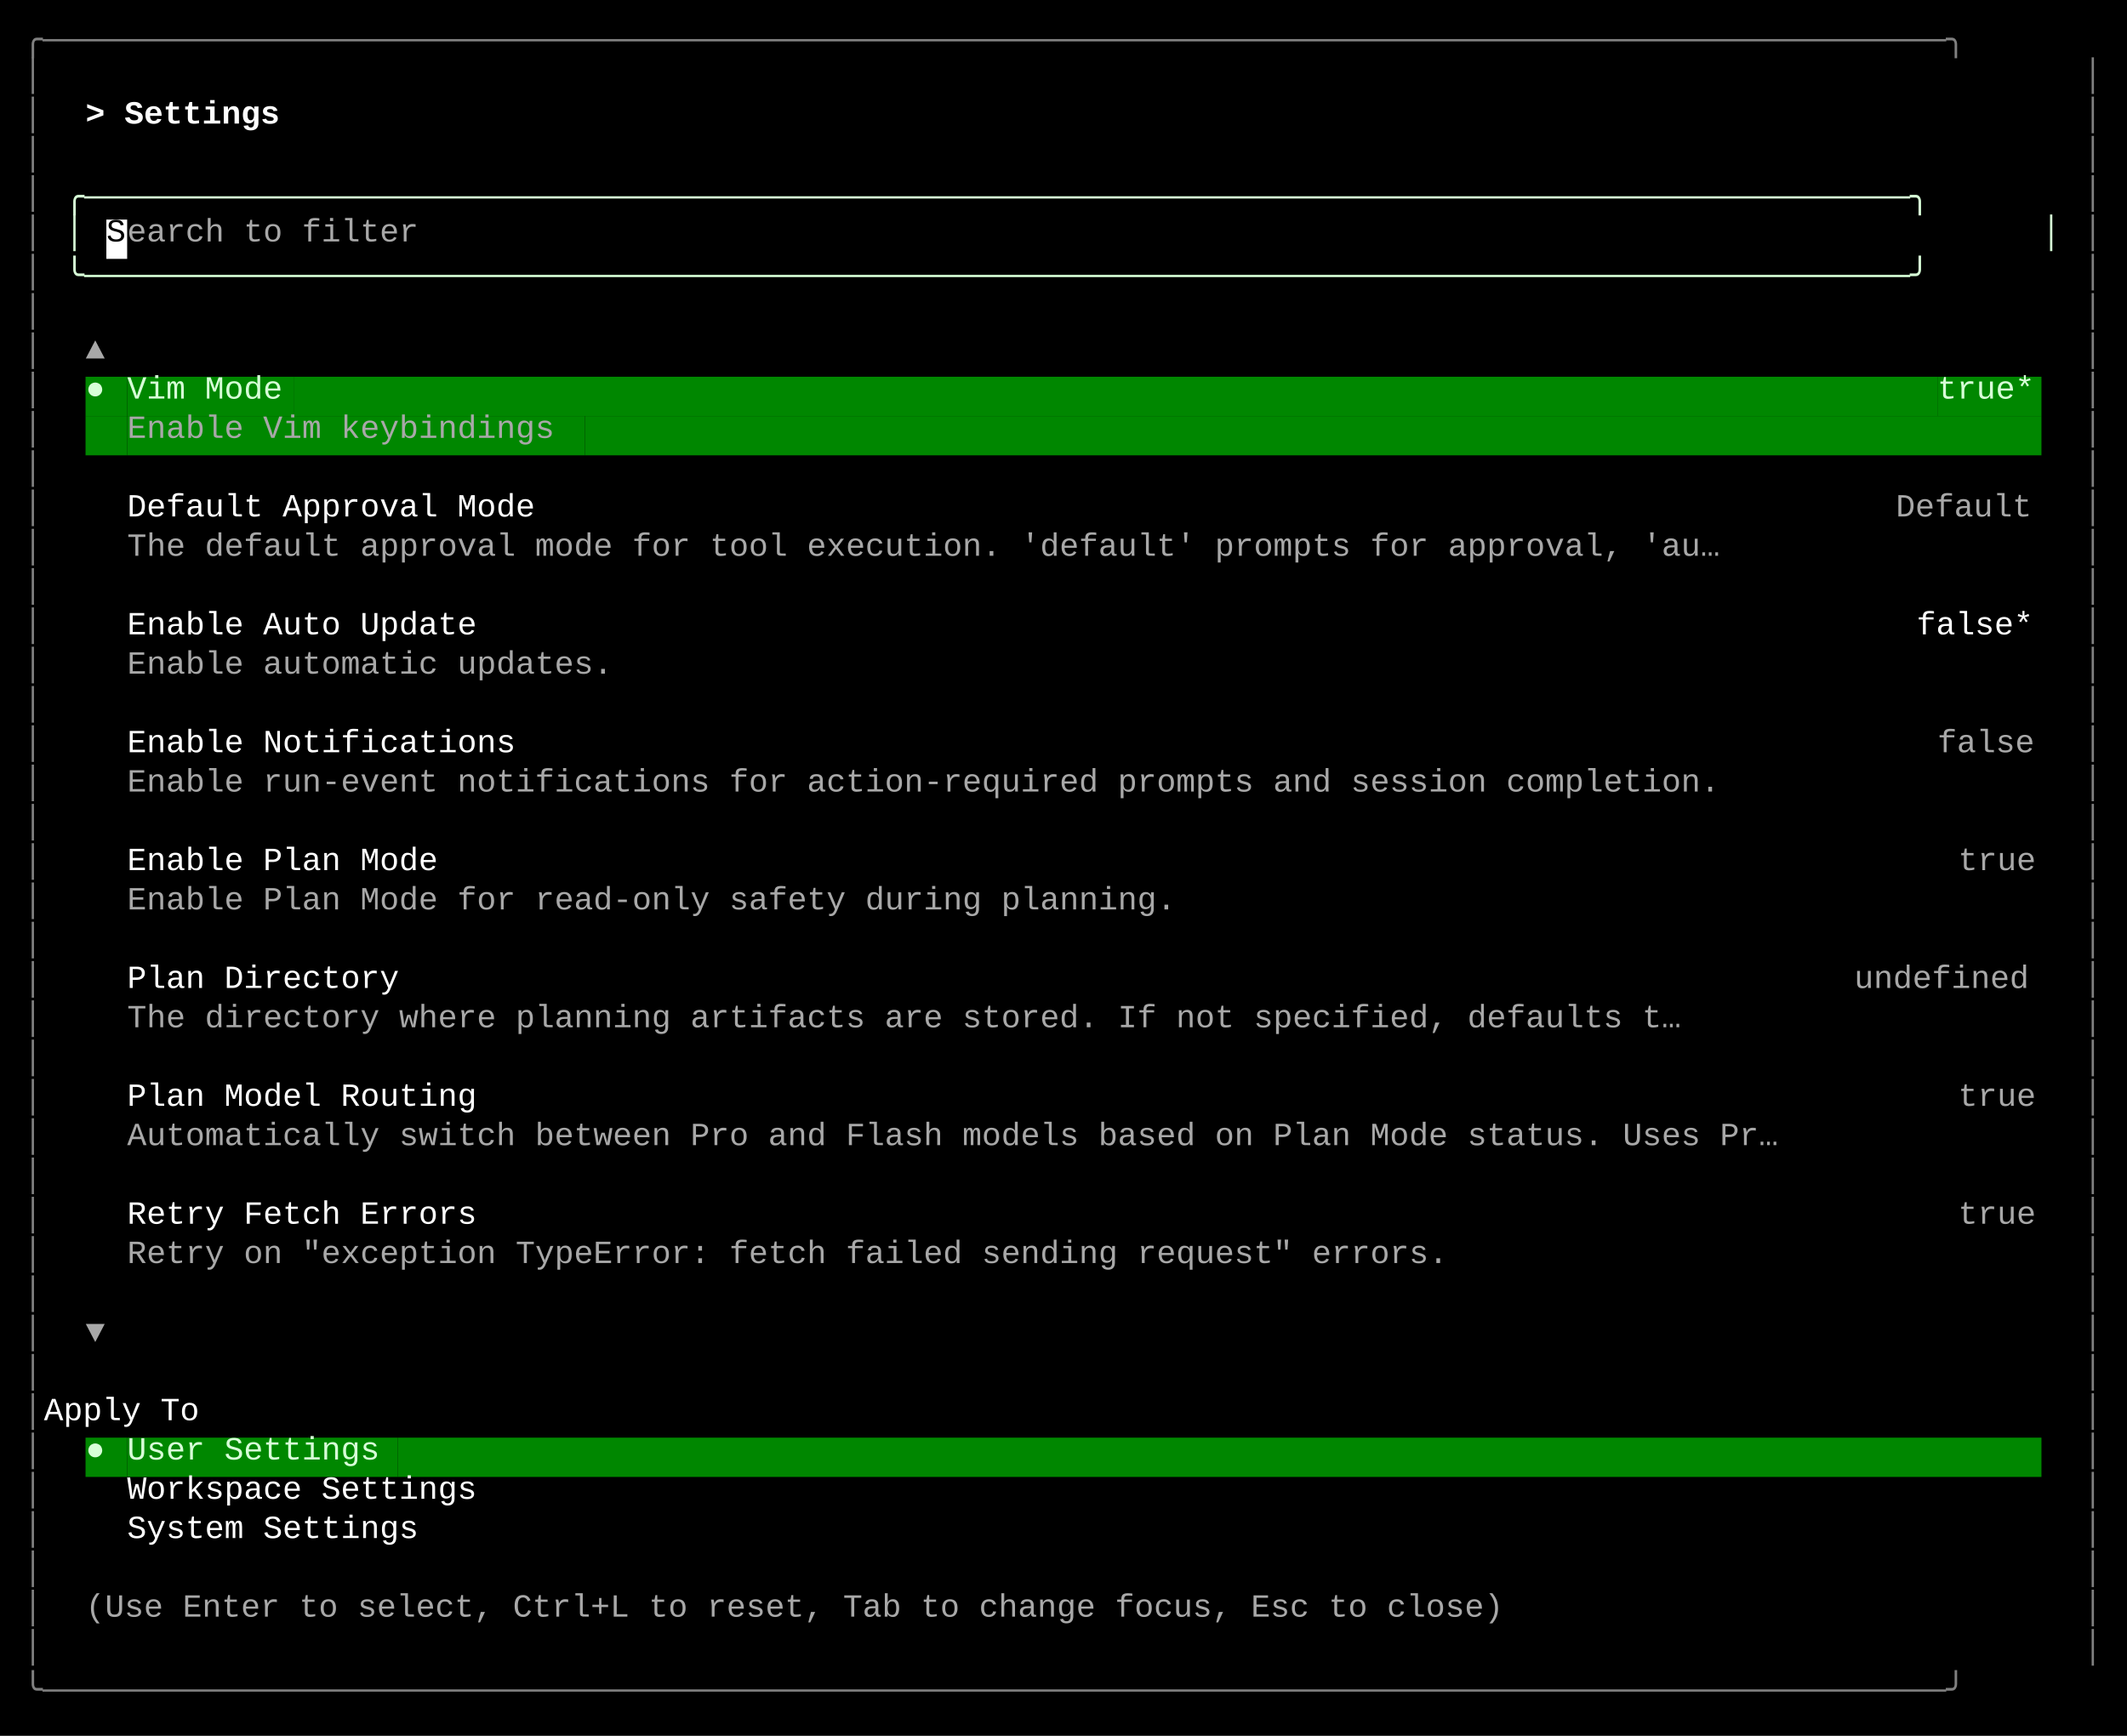
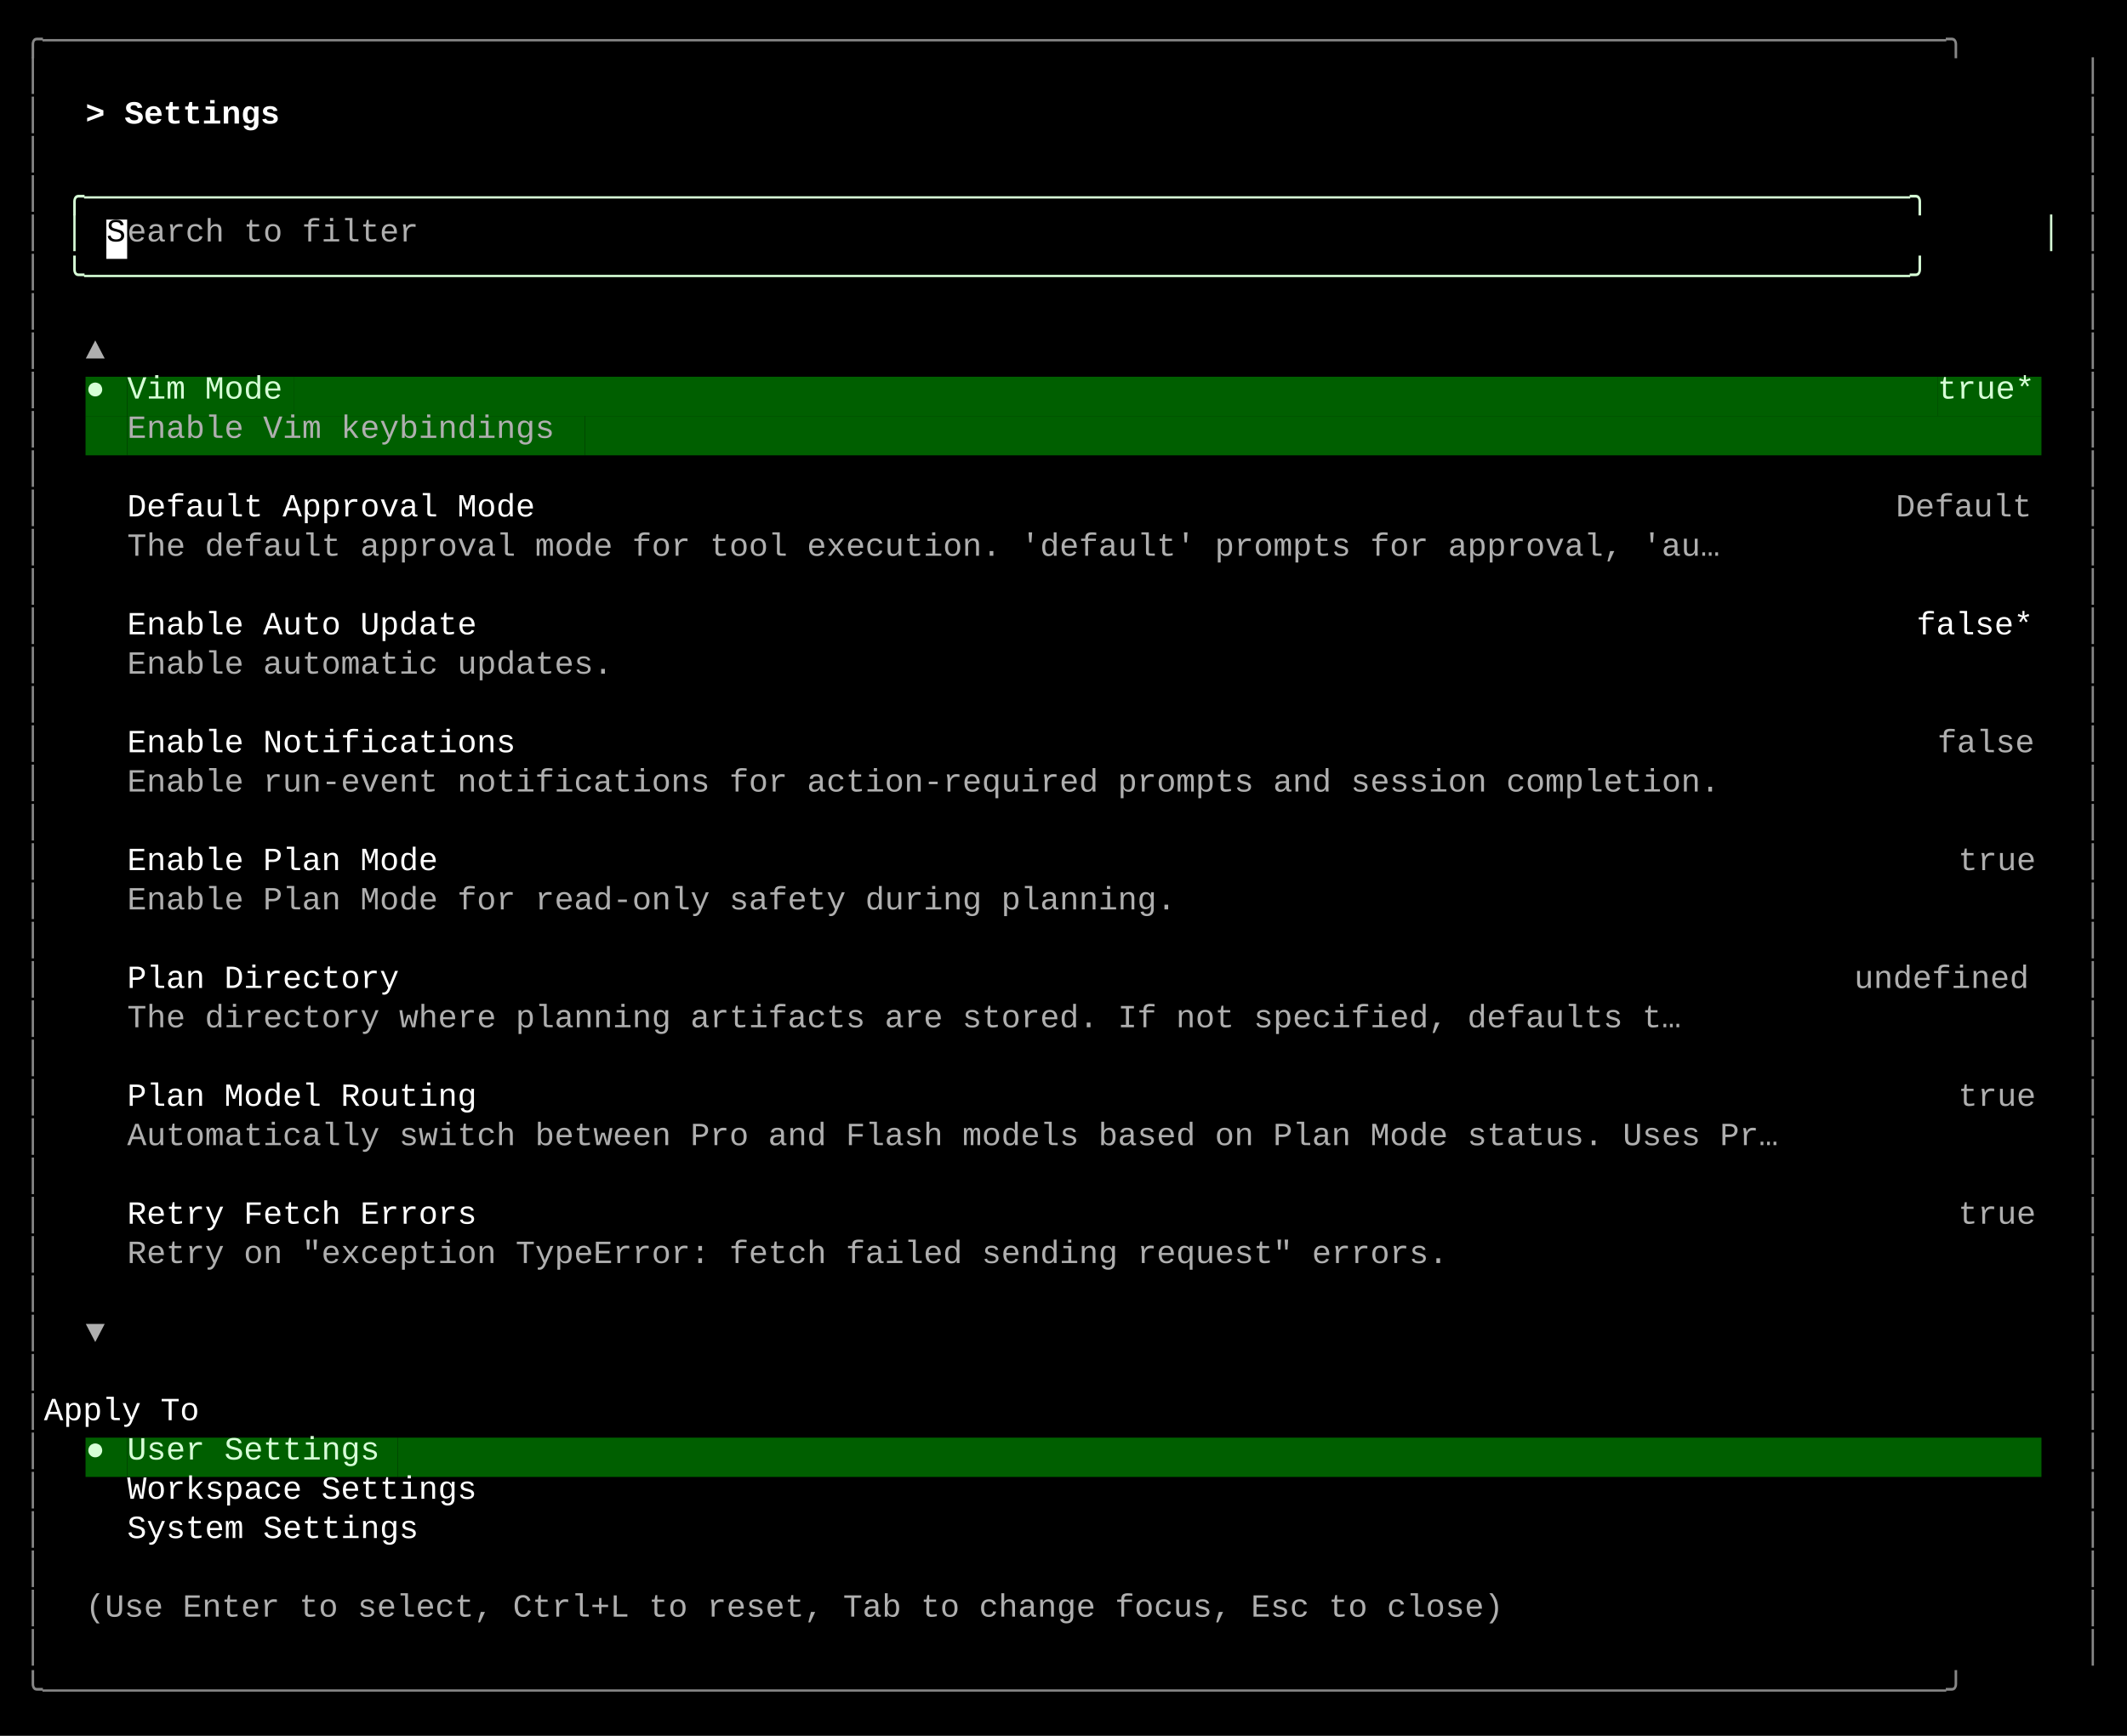
<svg xmlns="http://www.w3.org/2000/svg" width="920" height="751" viewBox="0 0 920 751">
  <style>
    text { font-family: Consolas, "Courier New", monospace; font-size: 14px; dominant-baseline: text-before-edge; white-space: pre; }
  </style>
  <rect width="920" height="751" fill="#000000" />
  <g transform="translate(10, 10)">
-     <text x="0" y="2" fill="#808080" textLength="900" lengthAdjust="spacingAndGlyphs">╭──────────────────────────────────────────────────────────────────────────────────────────────────╮</text>
-     <text x="0" y="19" fill="#808080" textLength="9" lengthAdjust="spacingAndGlyphs">│</text>
-     <text x="891" y="19" fill="#808080" textLength="9" lengthAdjust="spacingAndGlyphs">│</text>
-     <text x="0" y="36" fill="#808080" textLength="9" lengthAdjust="spacingAndGlyphs">│</text>
+     <text x="0" y="2" fill="#878787" textLength="900" lengthAdjust="spacingAndGlyphs">╭──────────────────────────────────────────────────────────────────────────────────────────────────╮</text>
+     <text x="0" y="19" fill="#878787" textLength="9" lengthAdjust="spacingAndGlyphs">│</text>
+     <text x="891" y="19" fill="#878787" textLength="9" lengthAdjust="spacingAndGlyphs">│</text>
+     <text x="0" y="36" fill="#878787" textLength="9" lengthAdjust="spacingAndGlyphs">│</text>
    <text x="27" y="36" fill="#ffffff" textLength="99" lengthAdjust="spacingAndGlyphs" font-weight="bold">&gt; Settings </text>
-     <text x="891" y="36" fill="#808080" textLength="9" lengthAdjust="spacingAndGlyphs">│</text>
-     <text x="0" y="53" fill="#808080" textLength="9" lengthAdjust="spacingAndGlyphs">│</text>
-     <text x="891" y="53" fill="#808080" textLength="9" lengthAdjust="spacingAndGlyphs">│</text>
-     <text x="0" y="70" fill="#808080" textLength="9" lengthAdjust="spacingAndGlyphs">│</text>
+     <text x="891" y="36" fill="#878787" textLength="9" lengthAdjust="spacingAndGlyphs">│</text>
+     <text x="0" y="53" fill="#878787" textLength="9" lengthAdjust="spacingAndGlyphs">│</text>
+     <text x="891" y="53" fill="#878787" textLength="9" lengthAdjust="spacingAndGlyphs">│</text>
+     <text x="0" y="70" fill="#878787" textLength="9" lengthAdjust="spacingAndGlyphs">│</text>
    <text x="18" y="70" fill="#d7ffd7" textLength="864" lengthAdjust="spacingAndGlyphs">╭──────────────────────────────────────────────────────────────────────────────────────────────╮</text>
-     <text x="891" y="70" fill="#808080" textLength="9" lengthAdjust="spacingAndGlyphs">│</text>
-     <text x="0" y="87" fill="#808080" textLength="9" lengthAdjust="spacingAndGlyphs">│</text>
+     <text x="891" y="70" fill="#878787" textLength="9" lengthAdjust="spacingAndGlyphs">│</text>
+     <text x="0" y="87" fill="#878787" textLength="9" lengthAdjust="spacingAndGlyphs">│</text>
    <text x="18" y="87" fill="#d7ffd7" textLength="9" lengthAdjust="spacingAndGlyphs">│</text>
    <rect x="36" y="85" width="9" height="17" fill="#ffffff" />
    <text x="36" y="87" fill="#000000" textLength="9" lengthAdjust="spacingAndGlyphs">S</text>
-     <text x="45" y="87" fill="#a8a8a8" textLength="135" lengthAdjust="spacingAndGlyphs">earch to filter</text>
+     <text x="45" y="87" fill="#afafaf" textLength="135" lengthAdjust="spacingAndGlyphs">earch to filter</text>
    <text x="873" y="87" fill="#d7ffd7" textLength="9" lengthAdjust="spacingAndGlyphs">│</text>
-     <text x="891" y="87" fill="#808080" textLength="9" lengthAdjust="spacingAndGlyphs">│</text>
-     <text x="0" y="104" fill="#808080" textLength="9" lengthAdjust="spacingAndGlyphs">│</text>
+     <text x="891" y="87" fill="#878787" textLength="9" lengthAdjust="spacingAndGlyphs">│</text>
+     <text x="0" y="104" fill="#878787" textLength="9" lengthAdjust="spacingAndGlyphs">│</text>
    <text x="18" y="104" fill="#d7ffd7" textLength="864" lengthAdjust="spacingAndGlyphs">╰──────────────────────────────────────────────────────────────────────────────────────────────╯</text>
-     <text x="891" y="104" fill="#808080" textLength="9" lengthAdjust="spacingAndGlyphs">│</text>
-     <text x="0" y="121" fill="#808080" textLength="9" lengthAdjust="spacingAndGlyphs">│</text>
-     <text x="891" y="121" fill="#808080" textLength="9" lengthAdjust="spacingAndGlyphs">│</text>
-     <text x="0" y="138" fill="#808080" textLength="9" lengthAdjust="spacingAndGlyphs">│</text>
-     <text x="27" y="138" fill="#a8a8a8" textLength="9" lengthAdjust="spacingAndGlyphs">▲</text>
-     <text x="891" y="138" fill="#808080" textLength="9" lengthAdjust="spacingAndGlyphs">│</text>
-     <text x="0" y="155" fill="#808080" textLength="9" lengthAdjust="spacingAndGlyphs">│</text>
-     <rect x="27" y="153" width="9" height="17" fill="#008700" />
+     <text x="891" y="104" fill="#878787" textLength="9" lengthAdjust="spacingAndGlyphs">│</text>
+     <text x="0" y="121" fill="#878787" textLength="9" lengthAdjust="spacingAndGlyphs">│</text>
+     <text x="891" y="121" fill="#878787" textLength="9" lengthAdjust="spacingAndGlyphs">│</text>
+     <text x="0" y="138" fill="#878787" textLength="9" lengthAdjust="spacingAndGlyphs">│</text>
+     <text x="27" y="138" fill="#afafaf" textLength="9" lengthAdjust="spacingAndGlyphs">▲</text>
+     <text x="891" y="138" fill="#878787" textLength="9" lengthAdjust="spacingAndGlyphs">│</text>
+     <text x="0" y="155" fill="#878787" textLength="9" lengthAdjust="spacingAndGlyphs">│</text>
+     <rect x="27" y="153" width="9" height="17" fill="#005f00" />
    <text x="27" y="155" fill="#d7ffd7" textLength="9" lengthAdjust="spacingAndGlyphs">●</text>
-     <rect x="36" y="153" width="9" height="17" fill="#008700" />
-     <rect x="45" y="153" width="72" height="17" fill="#008700" />
+     <rect x="36" y="153" width="9" height="17" fill="#005f00" />
+     <rect x="45" y="153" width="72" height="17" fill="#005f00" />
    <text x="45" y="155" fill="#d7ffd7" textLength="72" lengthAdjust="spacingAndGlyphs">Vim Mode</text>
-     <rect x="117" y="153" width="711" height="17" fill="#008700" />
-     <rect x="828" y="153" width="45" height="17" fill="#008700" />
+     <rect x="117" y="153" width="711" height="17" fill="#005f00" />
+     <rect x="828" y="153" width="45" height="17" fill="#005f00" />
    <text x="828" y="155" fill="#d7ffd7" textLength="45" lengthAdjust="spacingAndGlyphs">true*</text>
-     <text x="891" y="155" fill="#808080" textLength="9" lengthAdjust="spacingAndGlyphs">│</text>
-     <text x="0" y="172" fill="#808080" textLength="9" lengthAdjust="spacingAndGlyphs">│</text>
-     <rect x="27" y="170" width="18" height="17" fill="#008700" />
-     <rect x="45" y="170" width="198" height="17" fill="#008700" />
-     <text x="45" y="172" fill="#a8a8a8" textLength="198" lengthAdjust="spacingAndGlyphs">Enable Vim keybindings</text>
-     <rect x="243" y="170" width="630" height="17" fill="#008700" />
-     <text x="891" y="172" fill="#808080" textLength="9" lengthAdjust="spacingAndGlyphs">│</text>
-     <text x="0" y="189" fill="#808080" textLength="9" lengthAdjust="spacingAndGlyphs">│</text>
-     <text x="891" y="189" fill="#808080" textLength="9" lengthAdjust="spacingAndGlyphs">│</text>
-     <text x="0" y="206" fill="#808080" textLength="9" lengthAdjust="spacingAndGlyphs">│</text>
+     <text x="891" y="155" fill="#878787" textLength="9" lengthAdjust="spacingAndGlyphs">│</text>
+     <text x="0" y="172" fill="#878787" textLength="9" lengthAdjust="spacingAndGlyphs">│</text>
+     <rect x="27" y="170" width="18" height="17" fill="#005f00" />
+     <rect x="45" y="170" width="198" height="17" fill="#005f00" />
+     <text x="45" y="172" fill="#afafaf" textLength="198" lengthAdjust="spacingAndGlyphs">Enable Vim keybindings</text>
+     <rect x="243" y="170" width="630" height="17" fill="#005f00" />
+     <text x="891" y="172" fill="#878787" textLength="9" lengthAdjust="spacingAndGlyphs">│</text>
+     <text x="0" y="189" fill="#878787" textLength="9" lengthAdjust="spacingAndGlyphs">│</text>
+     <text x="891" y="189" fill="#878787" textLength="9" lengthAdjust="spacingAndGlyphs">│</text>
+     <text x="0" y="206" fill="#878787" textLength="9" lengthAdjust="spacingAndGlyphs">│</text>
    <text x="45" y="206" fill="#ffffff" textLength="189" lengthAdjust="spacingAndGlyphs">Default Approval Mode</text>
-     <text x="810" y="206" fill="#a8a8a8" textLength="63" lengthAdjust="spacingAndGlyphs">Default</text>
-     <text x="891" y="206" fill="#808080" textLength="9" lengthAdjust="spacingAndGlyphs">│</text>
-     <text x="0" y="223" fill="#808080" textLength="9" lengthAdjust="spacingAndGlyphs">│</text>
-     <text x="45" y="223" fill="#a8a8a8" textLength="738" lengthAdjust="spacingAndGlyphs">The default approval mode for tool execution. 'default' prompts for approval, 'au…</text>
-     <text x="891" y="223" fill="#808080" textLength="9" lengthAdjust="spacingAndGlyphs">│</text>
-     <text x="0" y="240" fill="#808080" textLength="9" lengthAdjust="spacingAndGlyphs">│</text>
-     <text x="891" y="240" fill="#808080" textLength="9" lengthAdjust="spacingAndGlyphs">│</text>
-     <text x="0" y="257" fill="#808080" textLength="9" lengthAdjust="spacingAndGlyphs">│</text>
+     <text x="810" y="206" fill="#afafaf" textLength="63" lengthAdjust="spacingAndGlyphs">Default</text>
+     <text x="891" y="206" fill="#878787" textLength="9" lengthAdjust="spacingAndGlyphs">│</text>
+     <text x="0" y="223" fill="#878787" textLength="9" lengthAdjust="spacingAndGlyphs">│</text>
+     <text x="45" y="223" fill="#afafaf" textLength="738" lengthAdjust="spacingAndGlyphs">The default approval mode for tool execution. 'default' prompts for approval, 'au…</text>
+     <text x="891" y="223" fill="#878787" textLength="9" lengthAdjust="spacingAndGlyphs">│</text>
+     <text x="0" y="240" fill="#878787" textLength="9" lengthAdjust="spacingAndGlyphs">│</text>
+     <text x="891" y="240" fill="#878787" textLength="9" lengthAdjust="spacingAndGlyphs">│</text>
+     <text x="0" y="257" fill="#878787" textLength="9" lengthAdjust="spacingAndGlyphs">│</text>
    <text x="45" y="257" fill="#ffffff" textLength="162" lengthAdjust="spacingAndGlyphs">Enable Auto Update</text>
    <text x="819" y="257" fill="#ffffff" textLength="54" lengthAdjust="spacingAndGlyphs">false*</text>
-     <text x="891" y="257" fill="#808080" textLength="9" lengthAdjust="spacingAndGlyphs">│</text>
-     <text x="0" y="274" fill="#808080" textLength="9" lengthAdjust="spacingAndGlyphs">│</text>
-     <text x="45" y="274" fill="#a8a8a8" textLength="225" lengthAdjust="spacingAndGlyphs">Enable automatic updates.</text>
-     <text x="891" y="274" fill="#808080" textLength="9" lengthAdjust="spacingAndGlyphs">│</text>
-     <text x="0" y="291" fill="#808080" textLength="9" lengthAdjust="spacingAndGlyphs">│</text>
-     <text x="891" y="291" fill="#808080" textLength="9" lengthAdjust="spacingAndGlyphs">│</text>
-     <text x="0" y="308" fill="#808080" textLength="9" lengthAdjust="spacingAndGlyphs">│</text>
+     <text x="891" y="257" fill="#878787" textLength="9" lengthAdjust="spacingAndGlyphs">│</text>
+     <text x="0" y="274" fill="#878787" textLength="9" lengthAdjust="spacingAndGlyphs">│</text>
+     <text x="45" y="274" fill="#afafaf" textLength="225" lengthAdjust="spacingAndGlyphs">Enable automatic updates.</text>
+     <text x="891" y="274" fill="#878787" textLength="9" lengthAdjust="spacingAndGlyphs">│</text>
+     <text x="0" y="291" fill="#878787" textLength="9" lengthAdjust="spacingAndGlyphs">│</text>
+     <text x="891" y="291" fill="#878787" textLength="9" lengthAdjust="spacingAndGlyphs">│</text>
+     <text x="0" y="308" fill="#878787" textLength="9" lengthAdjust="spacingAndGlyphs">│</text>
    <text x="45" y="308" fill="#ffffff" textLength="180" lengthAdjust="spacingAndGlyphs">Enable Notifications</text>
-     <text x="828" y="308" fill="#a8a8a8" textLength="45" lengthAdjust="spacingAndGlyphs">false</text>
-     <text x="891" y="308" fill="#808080" textLength="9" lengthAdjust="spacingAndGlyphs">│</text>
-     <text x="0" y="325" fill="#808080" textLength="9" lengthAdjust="spacingAndGlyphs">│</text>
-     <text x="45" y="325" fill="#a8a8a8" textLength="738" lengthAdjust="spacingAndGlyphs">Enable run-event notifications for action-required prompts and session completion.</text>
-     <text x="891" y="325" fill="#808080" textLength="9" lengthAdjust="spacingAndGlyphs">│</text>
-     <text x="0" y="342" fill="#808080" textLength="9" lengthAdjust="spacingAndGlyphs">│</text>
-     <text x="891" y="342" fill="#808080" textLength="9" lengthAdjust="spacingAndGlyphs">│</text>
-     <text x="0" y="359" fill="#808080" textLength="9" lengthAdjust="spacingAndGlyphs">│</text>
+     <text x="828" y="308" fill="#afafaf" textLength="45" lengthAdjust="spacingAndGlyphs">false</text>
+     <text x="891" y="308" fill="#878787" textLength="9" lengthAdjust="spacingAndGlyphs">│</text>
+     <text x="0" y="325" fill="#878787" textLength="9" lengthAdjust="spacingAndGlyphs">│</text>
+     <text x="45" y="325" fill="#afafaf" textLength="738" lengthAdjust="spacingAndGlyphs">Enable run-event notifications for action-required prompts and session completion.</text>
+     <text x="891" y="325" fill="#878787" textLength="9" lengthAdjust="spacingAndGlyphs">│</text>
+     <text x="0" y="342" fill="#878787" textLength="9" lengthAdjust="spacingAndGlyphs">│</text>
+     <text x="891" y="342" fill="#878787" textLength="9" lengthAdjust="spacingAndGlyphs">│</text>
+     <text x="0" y="359" fill="#878787" textLength="9" lengthAdjust="spacingAndGlyphs">│</text>
    <text x="45" y="359" fill="#ffffff" textLength="144" lengthAdjust="spacingAndGlyphs">Enable Plan Mode</text>
-     <text x="837" y="359" fill="#a8a8a8" textLength="36" lengthAdjust="spacingAndGlyphs">true</text>
-     <text x="891" y="359" fill="#808080" textLength="9" lengthAdjust="spacingAndGlyphs">│</text>
-     <text x="0" y="376" fill="#808080" textLength="9" lengthAdjust="spacingAndGlyphs">│</text>
-     <text x="45" y="376" fill="#a8a8a8" textLength="486" lengthAdjust="spacingAndGlyphs">Enable Plan Mode for read-only safety during planning.</text>
-     <text x="891" y="376" fill="#808080" textLength="9" lengthAdjust="spacingAndGlyphs">│</text>
-     <text x="0" y="393" fill="#808080" textLength="9" lengthAdjust="spacingAndGlyphs">│</text>
-     <text x="891" y="393" fill="#808080" textLength="9" lengthAdjust="spacingAndGlyphs">│</text>
-     <text x="0" y="410" fill="#808080" textLength="9" lengthAdjust="spacingAndGlyphs">│</text>
+     <text x="837" y="359" fill="#afafaf" textLength="36" lengthAdjust="spacingAndGlyphs">true</text>
+     <text x="891" y="359" fill="#878787" textLength="9" lengthAdjust="spacingAndGlyphs">│</text>
+     <text x="0" y="376" fill="#878787" textLength="9" lengthAdjust="spacingAndGlyphs">│</text>
+     <text x="45" y="376" fill="#afafaf" textLength="486" lengthAdjust="spacingAndGlyphs">Enable Plan Mode for read-only safety during planning.</text>
+     <text x="891" y="376" fill="#878787" textLength="9" lengthAdjust="spacingAndGlyphs">│</text>
+     <text x="0" y="393" fill="#878787" textLength="9" lengthAdjust="spacingAndGlyphs">│</text>
+     <text x="891" y="393" fill="#878787" textLength="9" lengthAdjust="spacingAndGlyphs">│</text>
+     <text x="0" y="410" fill="#878787" textLength="9" lengthAdjust="spacingAndGlyphs">│</text>
    <text x="45" y="410" fill="#ffffff" textLength="126" lengthAdjust="spacingAndGlyphs">Plan Directory</text>
-     <text x="792" y="410" fill="#a8a8a8" textLength="81" lengthAdjust="spacingAndGlyphs">undefined</text>
-     <text x="891" y="410" fill="#808080" textLength="9" lengthAdjust="spacingAndGlyphs">│</text>
-     <text x="0" y="427" fill="#808080" textLength="9" lengthAdjust="spacingAndGlyphs">│</text>
-     <text x="45" y="427" fill="#a8a8a8" textLength="720" lengthAdjust="spacingAndGlyphs">The directory where planning artifacts are stored. If not specified, defaults t…</text>
-     <text x="891" y="427" fill="#808080" textLength="9" lengthAdjust="spacingAndGlyphs">│</text>
-     <text x="0" y="444" fill="#808080" textLength="9" lengthAdjust="spacingAndGlyphs">│</text>
-     <text x="891" y="444" fill="#808080" textLength="9" lengthAdjust="spacingAndGlyphs">│</text>
-     <text x="0" y="461" fill="#808080" textLength="9" lengthAdjust="spacingAndGlyphs">│</text>
+     <text x="792" y="410" fill="#afafaf" textLength="81" lengthAdjust="spacingAndGlyphs">undefined</text>
+     <text x="891" y="410" fill="#878787" textLength="9" lengthAdjust="spacingAndGlyphs">│</text>
+     <text x="0" y="427" fill="#878787" textLength="9" lengthAdjust="spacingAndGlyphs">│</text>
+     <text x="45" y="427" fill="#afafaf" textLength="720" lengthAdjust="spacingAndGlyphs">The directory where planning artifacts are stored. If not specified, defaults t…</text>
+     <text x="891" y="427" fill="#878787" textLength="9" lengthAdjust="spacingAndGlyphs">│</text>
+     <text x="0" y="444" fill="#878787" textLength="9" lengthAdjust="spacingAndGlyphs">│</text>
+     <text x="891" y="444" fill="#878787" textLength="9" lengthAdjust="spacingAndGlyphs">│</text>
+     <text x="0" y="461" fill="#878787" textLength="9" lengthAdjust="spacingAndGlyphs">│</text>
    <text x="45" y="461" fill="#ffffff" textLength="162" lengthAdjust="spacingAndGlyphs">Plan Model Routing</text>
-     <text x="837" y="461" fill="#a8a8a8" textLength="36" lengthAdjust="spacingAndGlyphs">true</text>
-     <text x="891" y="461" fill="#808080" textLength="9" lengthAdjust="spacingAndGlyphs">│</text>
-     <text x="0" y="478" fill="#808080" textLength="9" lengthAdjust="spacingAndGlyphs">│</text>
-     <text x="45" y="478" fill="#a8a8a8" textLength="765" lengthAdjust="spacingAndGlyphs">Automatically switch between Pro and Flash models based on Plan Mode status. Uses Pr…</text>
-     <text x="891" y="478" fill="#808080" textLength="9" lengthAdjust="spacingAndGlyphs">│</text>
-     <text x="0" y="495" fill="#808080" textLength="9" lengthAdjust="spacingAndGlyphs">│</text>
-     <text x="891" y="495" fill="#808080" textLength="9" lengthAdjust="spacingAndGlyphs">│</text>
-     <text x="0" y="512" fill="#808080" textLength="9" lengthAdjust="spacingAndGlyphs">│</text>
+     <text x="837" y="461" fill="#afafaf" textLength="36" lengthAdjust="spacingAndGlyphs">true</text>
+     <text x="891" y="461" fill="#878787" textLength="9" lengthAdjust="spacingAndGlyphs">│</text>
+     <text x="0" y="478" fill="#878787" textLength="9" lengthAdjust="spacingAndGlyphs">│</text>
+     <text x="45" y="478" fill="#afafaf" textLength="765" lengthAdjust="spacingAndGlyphs">Automatically switch between Pro and Flash models based on Plan Mode status. Uses Pr…</text>
+     <text x="891" y="478" fill="#878787" textLength="9" lengthAdjust="spacingAndGlyphs">│</text>
+     <text x="0" y="495" fill="#878787" textLength="9" lengthAdjust="spacingAndGlyphs">│</text>
+     <text x="891" y="495" fill="#878787" textLength="9" lengthAdjust="spacingAndGlyphs">│</text>
+     <text x="0" y="512" fill="#878787" textLength="9" lengthAdjust="spacingAndGlyphs">│</text>
    <text x="45" y="512" fill="#ffffff" textLength="162" lengthAdjust="spacingAndGlyphs">Retry Fetch Errors</text>
-     <text x="837" y="512" fill="#a8a8a8" textLength="36" lengthAdjust="spacingAndGlyphs">true</text>
-     <text x="891" y="512" fill="#808080" textLength="9" lengthAdjust="spacingAndGlyphs">│</text>
-     <text x="0" y="529" fill="#808080" textLength="9" lengthAdjust="spacingAndGlyphs">│</text>
-     <text x="45" y="529" fill="#a8a8a8" textLength="612" lengthAdjust="spacingAndGlyphs">Retry on "exception TypeError: fetch failed sending request" errors.</text>
-     <text x="891" y="529" fill="#808080" textLength="9" lengthAdjust="spacingAndGlyphs">│</text>
-     <text x="0" y="546" fill="#808080" textLength="9" lengthAdjust="spacingAndGlyphs">│</text>
-     <text x="891" y="546" fill="#808080" textLength="9" lengthAdjust="spacingAndGlyphs">│</text>
-     <text x="0" y="563" fill="#808080" textLength="9" lengthAdjust="spacingAndGlyphs">│</text>
-     <text x="27" y="563" fill="#a8a8a8" textLength="9" lengthAdjust="spacingAndGlyphs">▼</text>
-     <text x="891" y="563" fill="#808080" textLength="9" lengthAdjust="spacingAndGlyphs">│</text>
-     <text x="0" y="580" fill="#808080" textLength="9" lengthAdjust="spacingAndGlyphs">│</text>
-     <text x="891" y="580" fill="#808080" textLength="9" lengthAdjust="spacingAndGlyphs">│</text>
-     <text x="0" y="597" fill="#808080" textLength="9" lengthAdjust="spacingAndGlyphs">│</text>
+     <text x="837" y="512" fill="#afafaf" textLength="36" lengthAdjust="spacingAndGlyphs">true</text>
+     <text x="891" y="512" fill="#878787" textLength="9" lengthAdjust="spacingAndGlyphs">│</text>
+     <text x="0" y="529" fill="#878787" textLength="9" lengthAdjust="spacingAndGlyphs">│</text>
+     <text x="45" y="529" fill="#afafaf" textLength="612" lengthAdjust="spacingAndGlyphs">Retry on "exception TypeError: fetch failed sending request" errors.</text>
+     <text x="891" y="529" fill="#878787" textLength="9" lengthAdjust="spacingAndGlyphs">│</text>
+     <text x="0" y="546" fill="#878787" textLength="9" lengthAdjust="spacingAndGlyphs">│</text>
+     <text x="891" y="546" fill="#878787" textLength="9" lengthAdjust="spacingAndGlyphs">│</text>
+     <text x="0" y="563" fill="#878787" textLength="9" lengthAdjust="spacingAndGlyphs">│</text>
+     <text x="27" y="563" fill="#afafaf" textLength="9" lengthAdjust="spacingAndGlyphs">▼</text>
+     <text x="891" y="563" fill="#878787" textLength="9" lengthAdjust="spacingAndGlyphs">│</text>
+     <text x="0" y="580" fill="#878787" textLength="9" lengthAdjust="spacingAndGlyphs">│</text>
+     <text x="891" y="580" fill="#878787" textLength="9" lengthAdjust="spacingAndGlyphs">│</text>
+     <text x="0" y="597" fill="#878787" textLength="9" lengthAdjust="spacingAndGlyphs">│</text>
    <text x="9" y="597" fill="#ffffff" textLength="882" lengthAdjust="spacingAndGlyphs">    Apply To                                                                                      </text>
-     <text x="891" y="597" fill="#808080" textLength="9" lengthAdjust="spacingAndGlyphs">│</text>
-     <text x="0" y="614" fill="#808080" textLength="9" lengthAdjust="spacingAndGlyphs">│</text>
-     <rect x="27" y="612" width="9" height="17" fill="#008700" />
+     <text x="891" y="597" fill="#878787" textLength="9" lengthAdjust="spacingAndGlyphs">│</text>
+     <text x="0" y="614" fill="#878787" textLength="9" lengthAdjust="spacingAndGlyphs">│</text>
+     <rect x="27" y="612" width="9" height="17" fill="#005f00" />
    <text x="27" y="614" fill="#d7ffd7" textLength="9" lengthAdjust="spacingAndGlyphs">●</text>
-     <rect x="36" y="612" width="9" height="17" fill="#008700" />
-     <rect x="45" y="612" width="117" height="17" fill="#008700" />
+     <rect x="36" y="612" width="9" height="17" fill="#005f00" />
+     <rect x="45" y="612" width="117" height="17" fill="#005f00" />
    <text x="45" y="614" fill="#d7ffd7" textLength="117" lengthAdjust="spacingAndGlyphs">User Settings</text>
-     <rect x="162" y="612" width="711" height="17" fill="#008700" />
-     <text x="891" y="614" fill="#808080" textLength="9" lengthAdjust="spacingAndGlyphs">│</text>
-     <text x="0" y="631" fill="#808080" textLength="9" lengthAdjust="spacingAndGlyphs">│</text>
+     <rect x="162" y="612" width="711" height="17" fill="#005f00" />
+     <text x="891" y="614" fill="#878787" textLength="9" lengthAdjust="spacingAndGlyphs">│</text>
+     <text x="0" y="631" fill="#878787" textLength="9" lengthAdjust="spacingAndGlyphs">│</text>
    <text x="45" y="631" fill="#ffffff" textLength="162" lengthAdjust="spacingAndGlyphs">Workspace Settings</text>
-     <text x="891" y="631" fill="#808080" textLength="9" lengthAdjust="spacingAndGlyphs">│</text>
-     <text x="0" y="648" fill="#808080" textLength="9" lengthAdjust="spacingAndGlyphs">│</text>
+     <text x="891" y="631" fill="#878787" textLength="9" lengthAdjust="spacingAndGlyphs">│</text>
+     <text x="0" y="648" fill="#878787" textLength="9" lengthAdjust="spacingAndGlyphs">│</text>
    <text x="45" y="648" fill="#ffffff" textLength="135" lengthAdjust="spacingAndGlyphs">System Settings</text>
-     <text x="891" y="648" fill="#808080" textLength="9" lengthAdjust="spacingAndGlyphs">│</text>
-     <text x="0" y="665" fill="#808080" textLength="9" lengthAdjust="spacingAndGlyphs">│</text>
-     <text x="891" y="665" fill="#808080" textLength="9" lengthAdjust="spacingAndGlyphs">│</text>
-     <text x="0" y="682" fill="#808080" textLength="9" lengthAdjust="spacingAndGlyphs">│</text>
-     <text x="27" y="682" fill="#a8a8a8" textLength="657" lengthAdjust="spacingAndGlyphs">(Use Enter to select, Ctrl+L to reset, Tab to change focus, Esc to close)</text>
-     <text x="891" y="682" fill="#808080" textLength="9" lengthAdjust="spacingAndGlyphs">│</text>
-     <text x="0" y="699" fill="#808080" textLength="9" lengthAdjust="spacingAndGlyphs">│</text>
-     <text x="891" y="699" fill="#808080" textLength="9" lengthAdjust="spacingAndGlyphs">│</text>
-     <text x="0" y="716" fill="#808080" textLength="900" lengthAdjust="spacingAndGlyphs">╰──────────────────────────────────────────────────────────────────────────────────────────────────╯</text>
+     <text x="891" y="648" fill="#878787" textLength="9" lengthAdjust="spacingAndGlyphs">│</text>
+     <text x="0" y="665" fill="#878787" textLength="9" lengthAdjust="spacingAndGlyphs">│</text>
+     <text x="891" y="665" fill="#878787" textLength="9" lengthAdjust="spacingAndGlyphs">│</text>
+     <text x="0" y="682" fill="#878787" textLength="9" lengthAdjust="spacingAndGlyphs">│</text>
+     <text x="27" y="682" fill="#afafaf" textLength="657" lengthAdjust="spacingAndGlyphs">(Use Enter to select, Ctrl+L to reset, Tab to change focus, Esc to close)</text>
+     <text x="891" y="682" fill="#878787" textLength="9" lengthAdjust="spacingAndGlyphs">│</text>
+     <text x="0" y="699" fill="#878787" textLength="9" lengthAdjust="spacingAndGlyphs">│</text>
+     <text x="891" y="699" fill="#878787" textLength="9" lengthAdjust="spacingAndGlyphs">│</text>
+     <text x="0" y="716" fill="#878787" textLength="900" lengthAdjust="spacingAndGlyphs">╰──────────────────────────────────────────────────────────────────────────────────────────────────╯</text>
  </g>
</svg>
